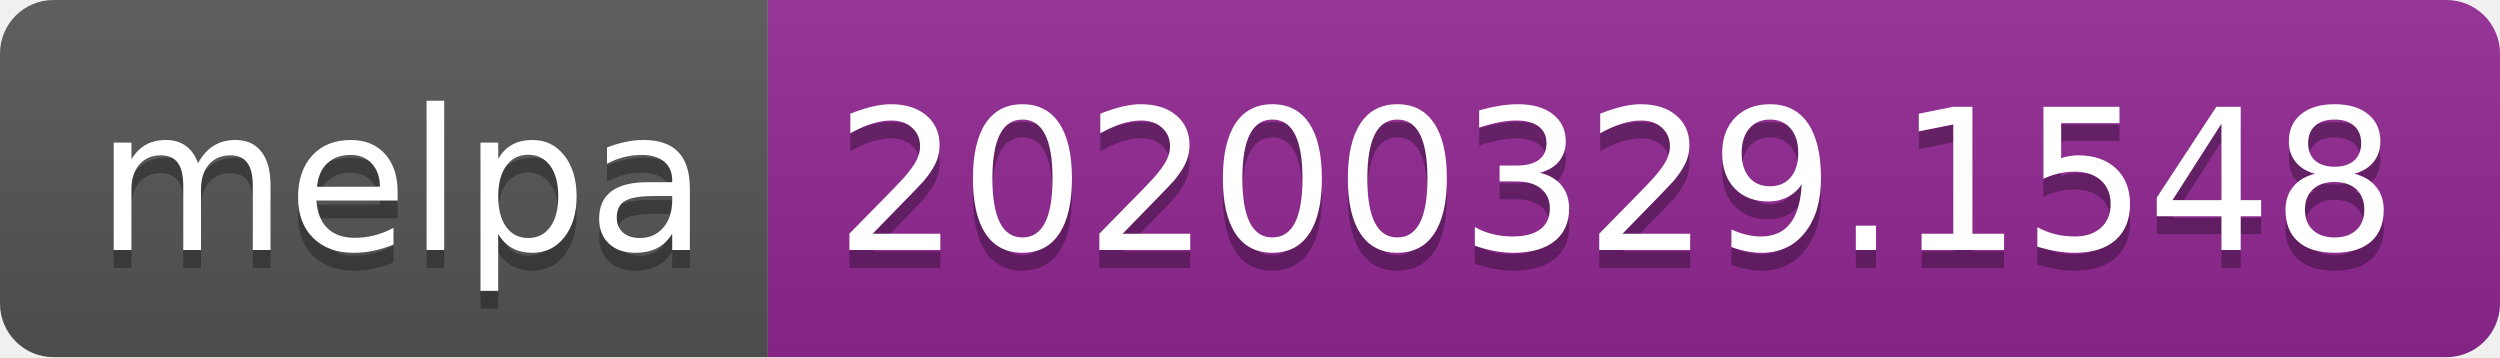
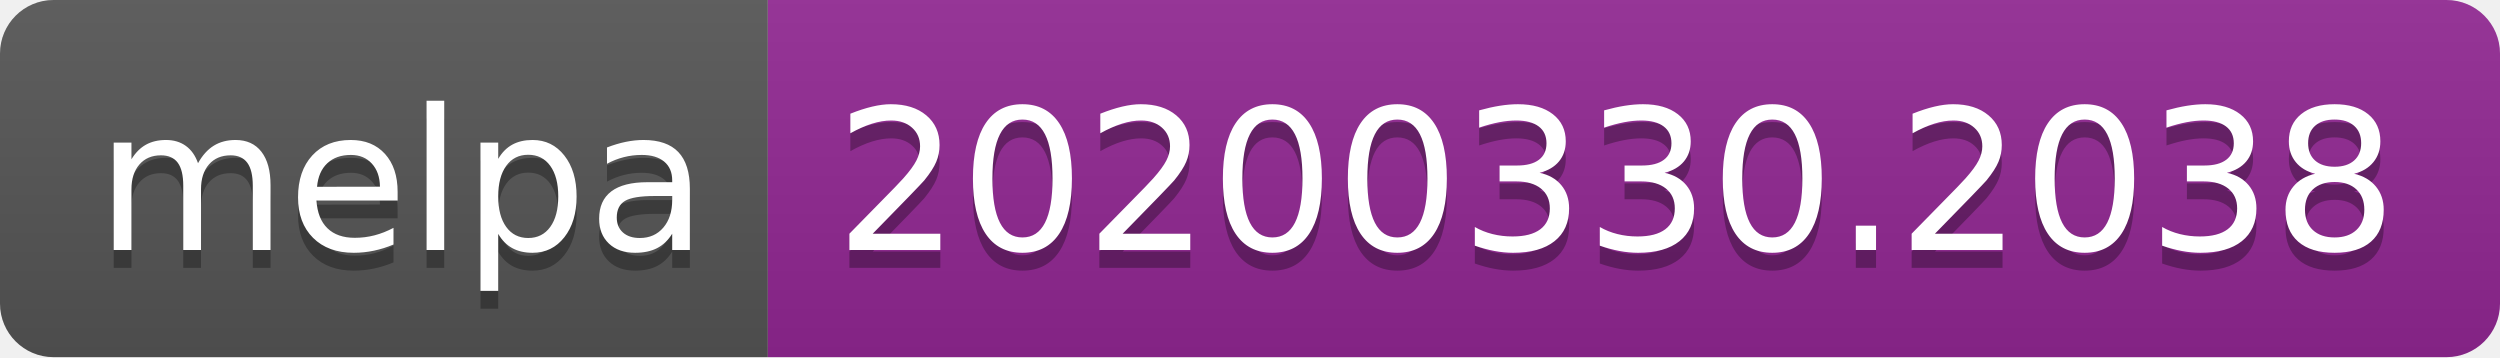
<svg xmlns="http://www.w3.org/2000/svg" width="140" height="20">
  <linearGradient id="b" x2="0" y2="100%">
    <stop offset="0" stop-color="#bbb" stop-opacity=".1" />
    <stop offset="1" stop-opacity=".1" />
  </linearGradient>
  <clipPath id="a">
    <rect width="140" height="20" rx="3" fill="#fff" />
  </clipPath>
  <g clip-path="url(#a)">
    <path fill="#555" d="M0 0h43v20H0z" />
    <path fill="#922793" d="M43 0h97v20H43z" />
    <path fill="url(#b)" d="M0 0h140v20H0z" />
  </g>
  <g fill="#fff" text-anchor="middle" font-family="DejaVu Sans,Verdana,Geneva,sans-serif" font-size="110">
    <text x="225" y="150" fill="#010101" fill-opacity=".3" transform="scale(.1)" textLength="330">melpa</text>
    <text x="225" y="140" transform="scale(.1)" textLength="330">melpa</text>
-     <text x="905" y="150" fill="#010101" fill-opacity=".3" transform="scale(.1)" textLength="870">20200329.1548</text>
-     <text x="905" y="140" transform="scale(.1)" textLength="870">20200329.1548</text>
+     <text x="905" y="150" fill="#010101" fill-opacity=".3" transform="scale(.1)" textLength="870">20200330.2038</text>
+     <text x="905" y="140" transform="scale(.1)" textLength="870">20200330.2038</text>
  </g>
</svg>
